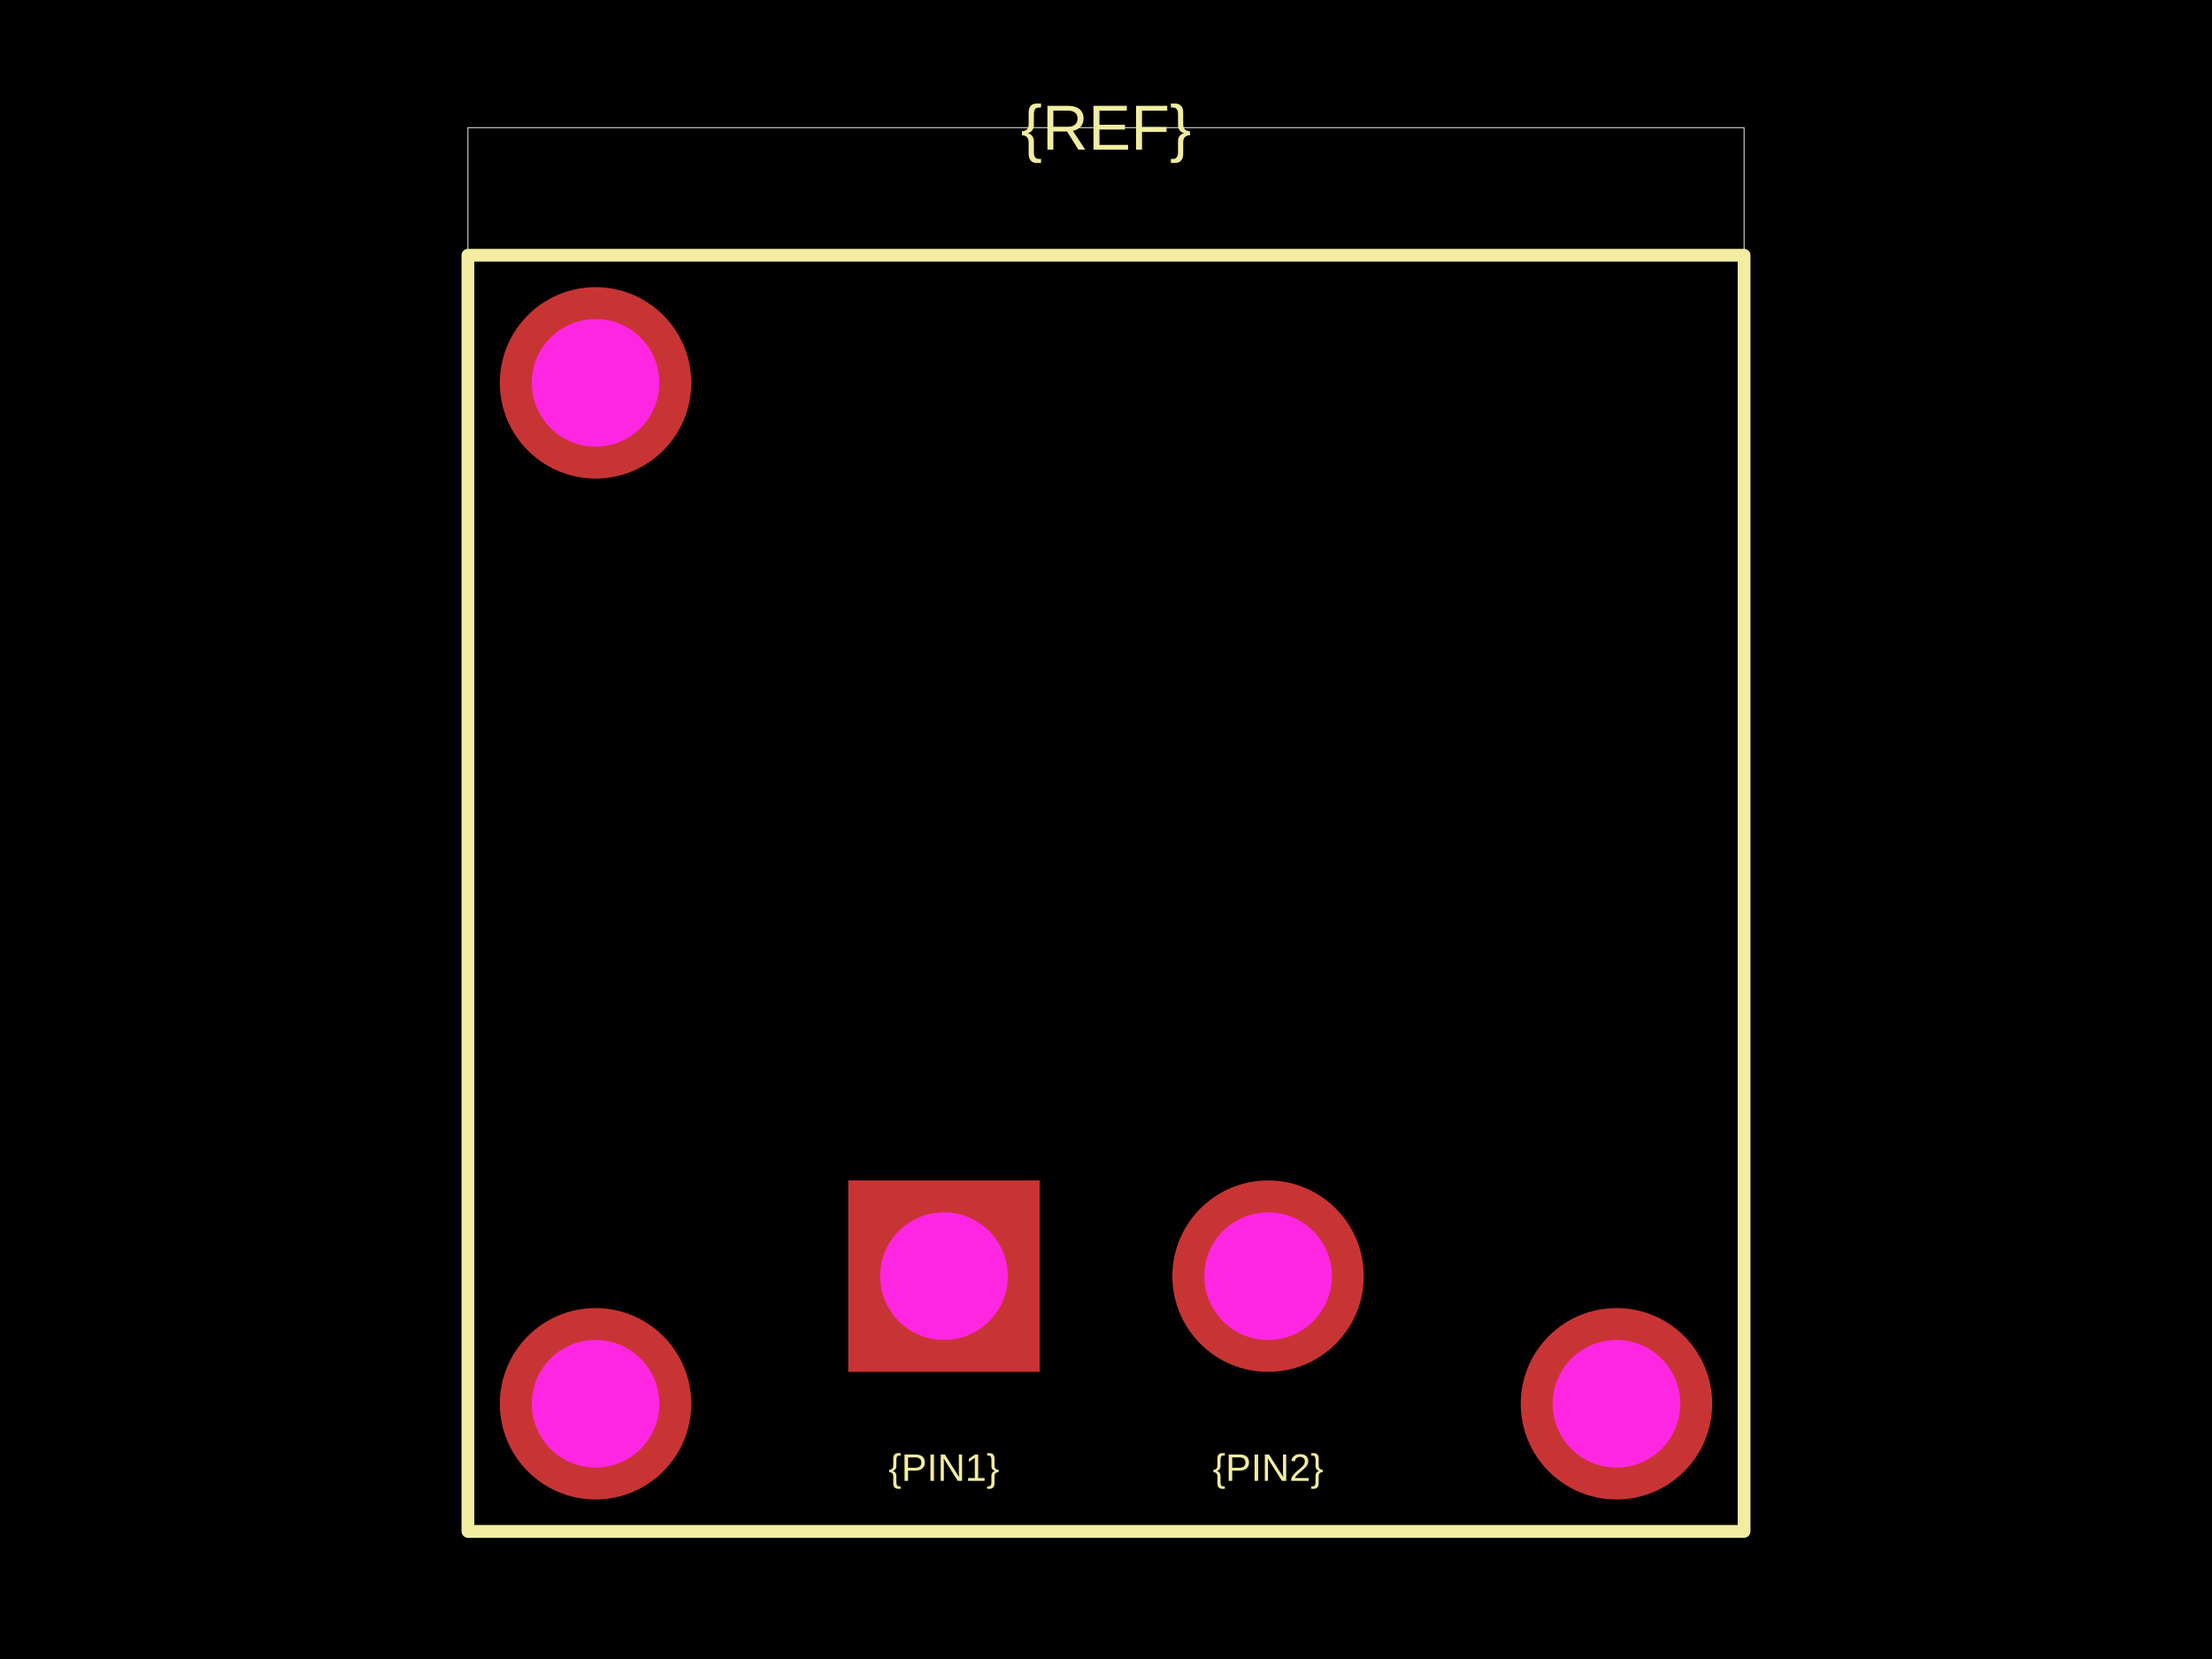
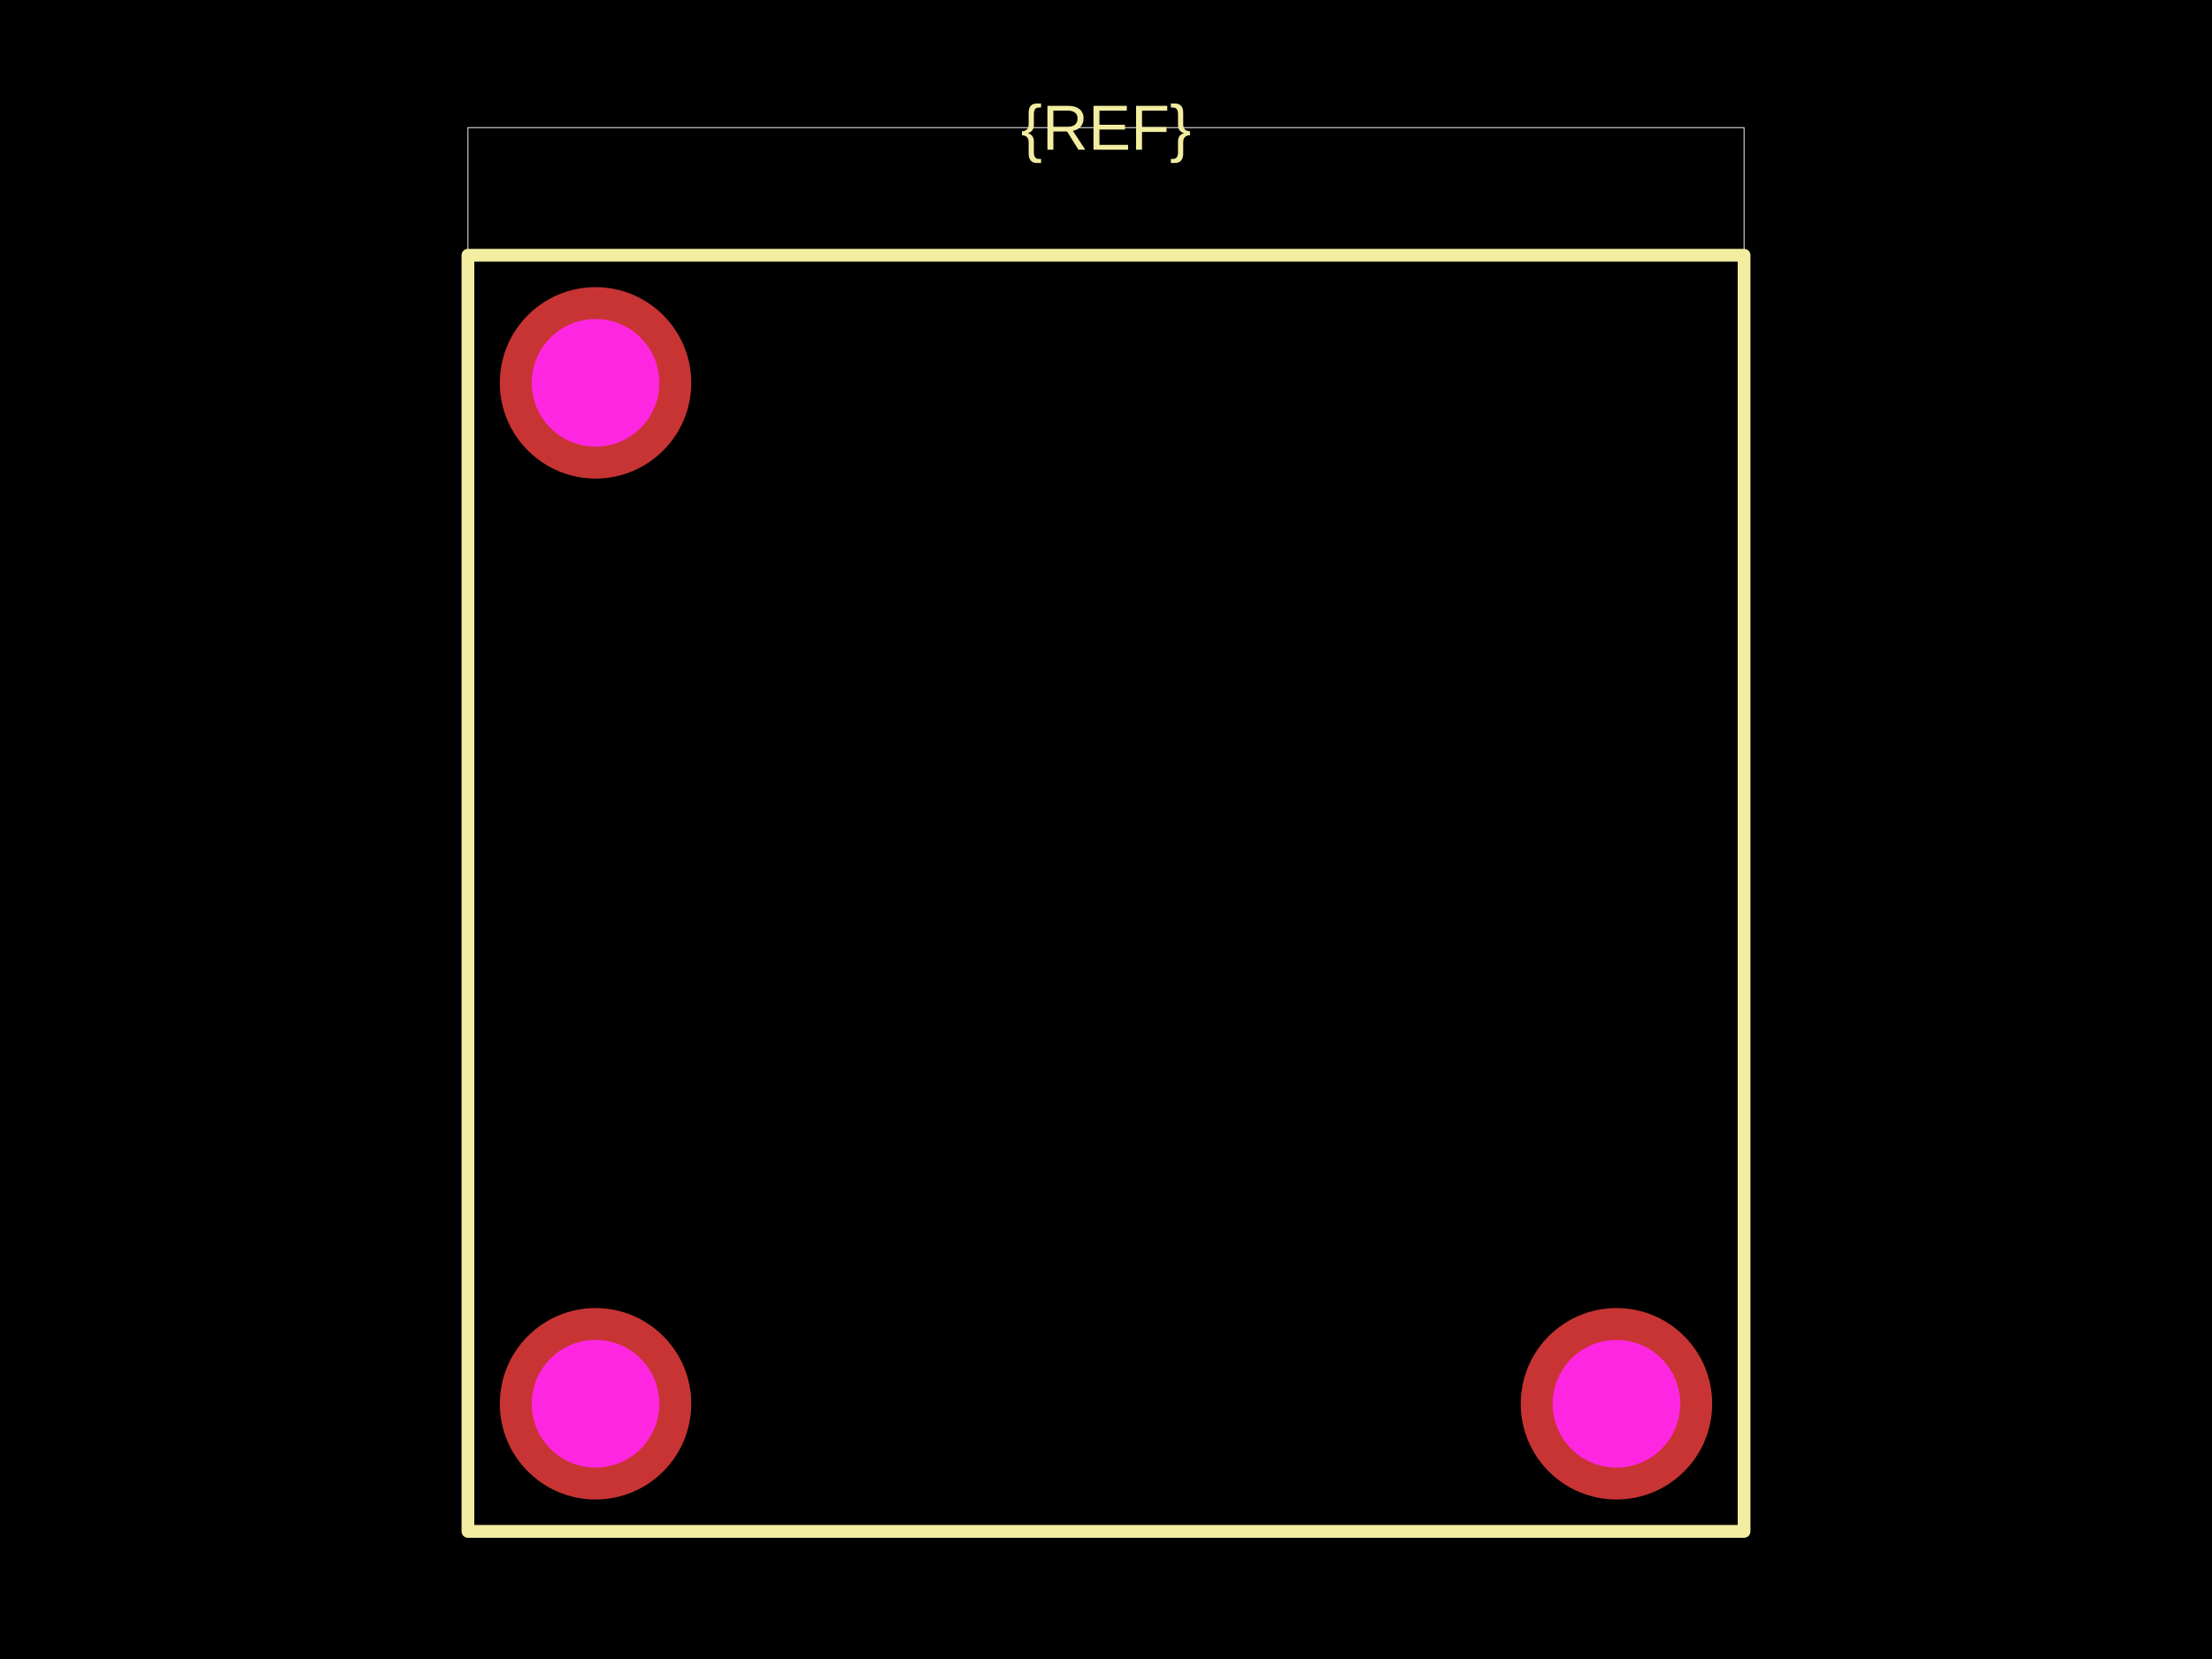
<svg xmlns="http://www.w3.org/2000/svg" width="800" height="600">
  <style />
  <rect class="boundary" x="0" y="0" fill="#000" width="800" height="600" />
  <rect class="pcb-boundary" fill="none" stroke="#fff" stroke-width="0.3" x="169.231" y="46.154" width="461.538" height="507.692" />
  <path class="pcb-silkscreen pcb-silkscreen-top" d="M 169.231 553.846 L 630.769 553.846 L 630.769 92.308 L 169.231 92.308 L 169.231 553.846 Z" fill="none" stroke="#f2eda1" stroke-width="4.615" stroke-linecap="round" stroke-linejoin="round" data-pcb-component-id="" data-pcb-silkscreen-path-id="" />
-   <text x="0" y="0" dx="0" dy="0" fill="#f2eda1" font-family="Arial, sans-serif" font-size="13.846" text-anchor="middle" dominant-baseline="central" transform="matrix(1,0,0,1,341.3846,530.7692)" class="pcb-silkscreen-text pcb-silkscreen-top" data-pcb-silkscreen-text-id="pcb_component_1" stroke="none">{PIN1}</text>
-   <text x="0" y="0" dx="0" dy="0" fill="#f2eda1" font-family="Arial, sans-serif" font-size="13.846" text-anchor="middle" dominant-baseline="central" transform="matrix(1,0,0,1,458.6154,530.7692)" class="pcb-silkscreen-text pcb-silkscreen-top" data-pcb-silkscreen-text-id="pcb_component_1" stroke="none">{PIN2}</text>
  <text x="0" y="0" dx="0" dy="0" fill="#f2eda1" font-family="Arial, sans-serif" font-size="23.077" text-anchor="middle" dominant-baseline="central" transform="matrix(1,0,0,1,400,46.15385)" class="pcb-silkscreen-text pcb-silkscreen-top" data-pcb-silkscreen-text-id="pcb_component_1" stroke="none">{REF}</text>
-   <g>
-     <rect class="pcb-hole-outer-pad" fill="rgb(200, 52, 52)" x="306.769" y="426.923" width="69.231" height="69.231" />
-     <circle class="pcb-hole-inner" fill="#FF26E2" cx="341.385" cy="461.538" r="23.077" />
-   </g>
-   <g>
-     <circle class="pcb-hole-outer" fill="rgb(200, 52, 52)" cx="458.615" cy="461.538" r="34.615" />
-     <circle class="pcb-hole-inner" fill="#FF26E2" cx="458.615" cy="461.538" r="23.077" />
-   </g>
  <g>
    <circle class="pcb-hole-outer" fill="rgb(200, 52, 52)" cx="215.385" cy="138.462" r="34.615" />
    <circle class="pcb-hole-inner" fill="#FF26E2" cx="215.385" cy="138.462" r="23.077" />
  </g>
  <g>
    <circle class="pcb-hole-outer" fill="rgb(200, 52, 52)" cx="215.385" cy="507.692" r="34.615" />
    <circle class="pcb-hole-inner" fill="#FF26E2" cx="215.385" cy="507.692" r="23.077" />
  </g>
  <g>
    <circle class="pcb-hole-outer" fill="rgb(200, 52, 52)" cx="584.615" cy="507.692" r="34.615" />
    <circle class="pcb-hole-inner" fill="#FF26E2" cx="584.615" cy="507.692" r="23.077" />
  </g>
</svg>
